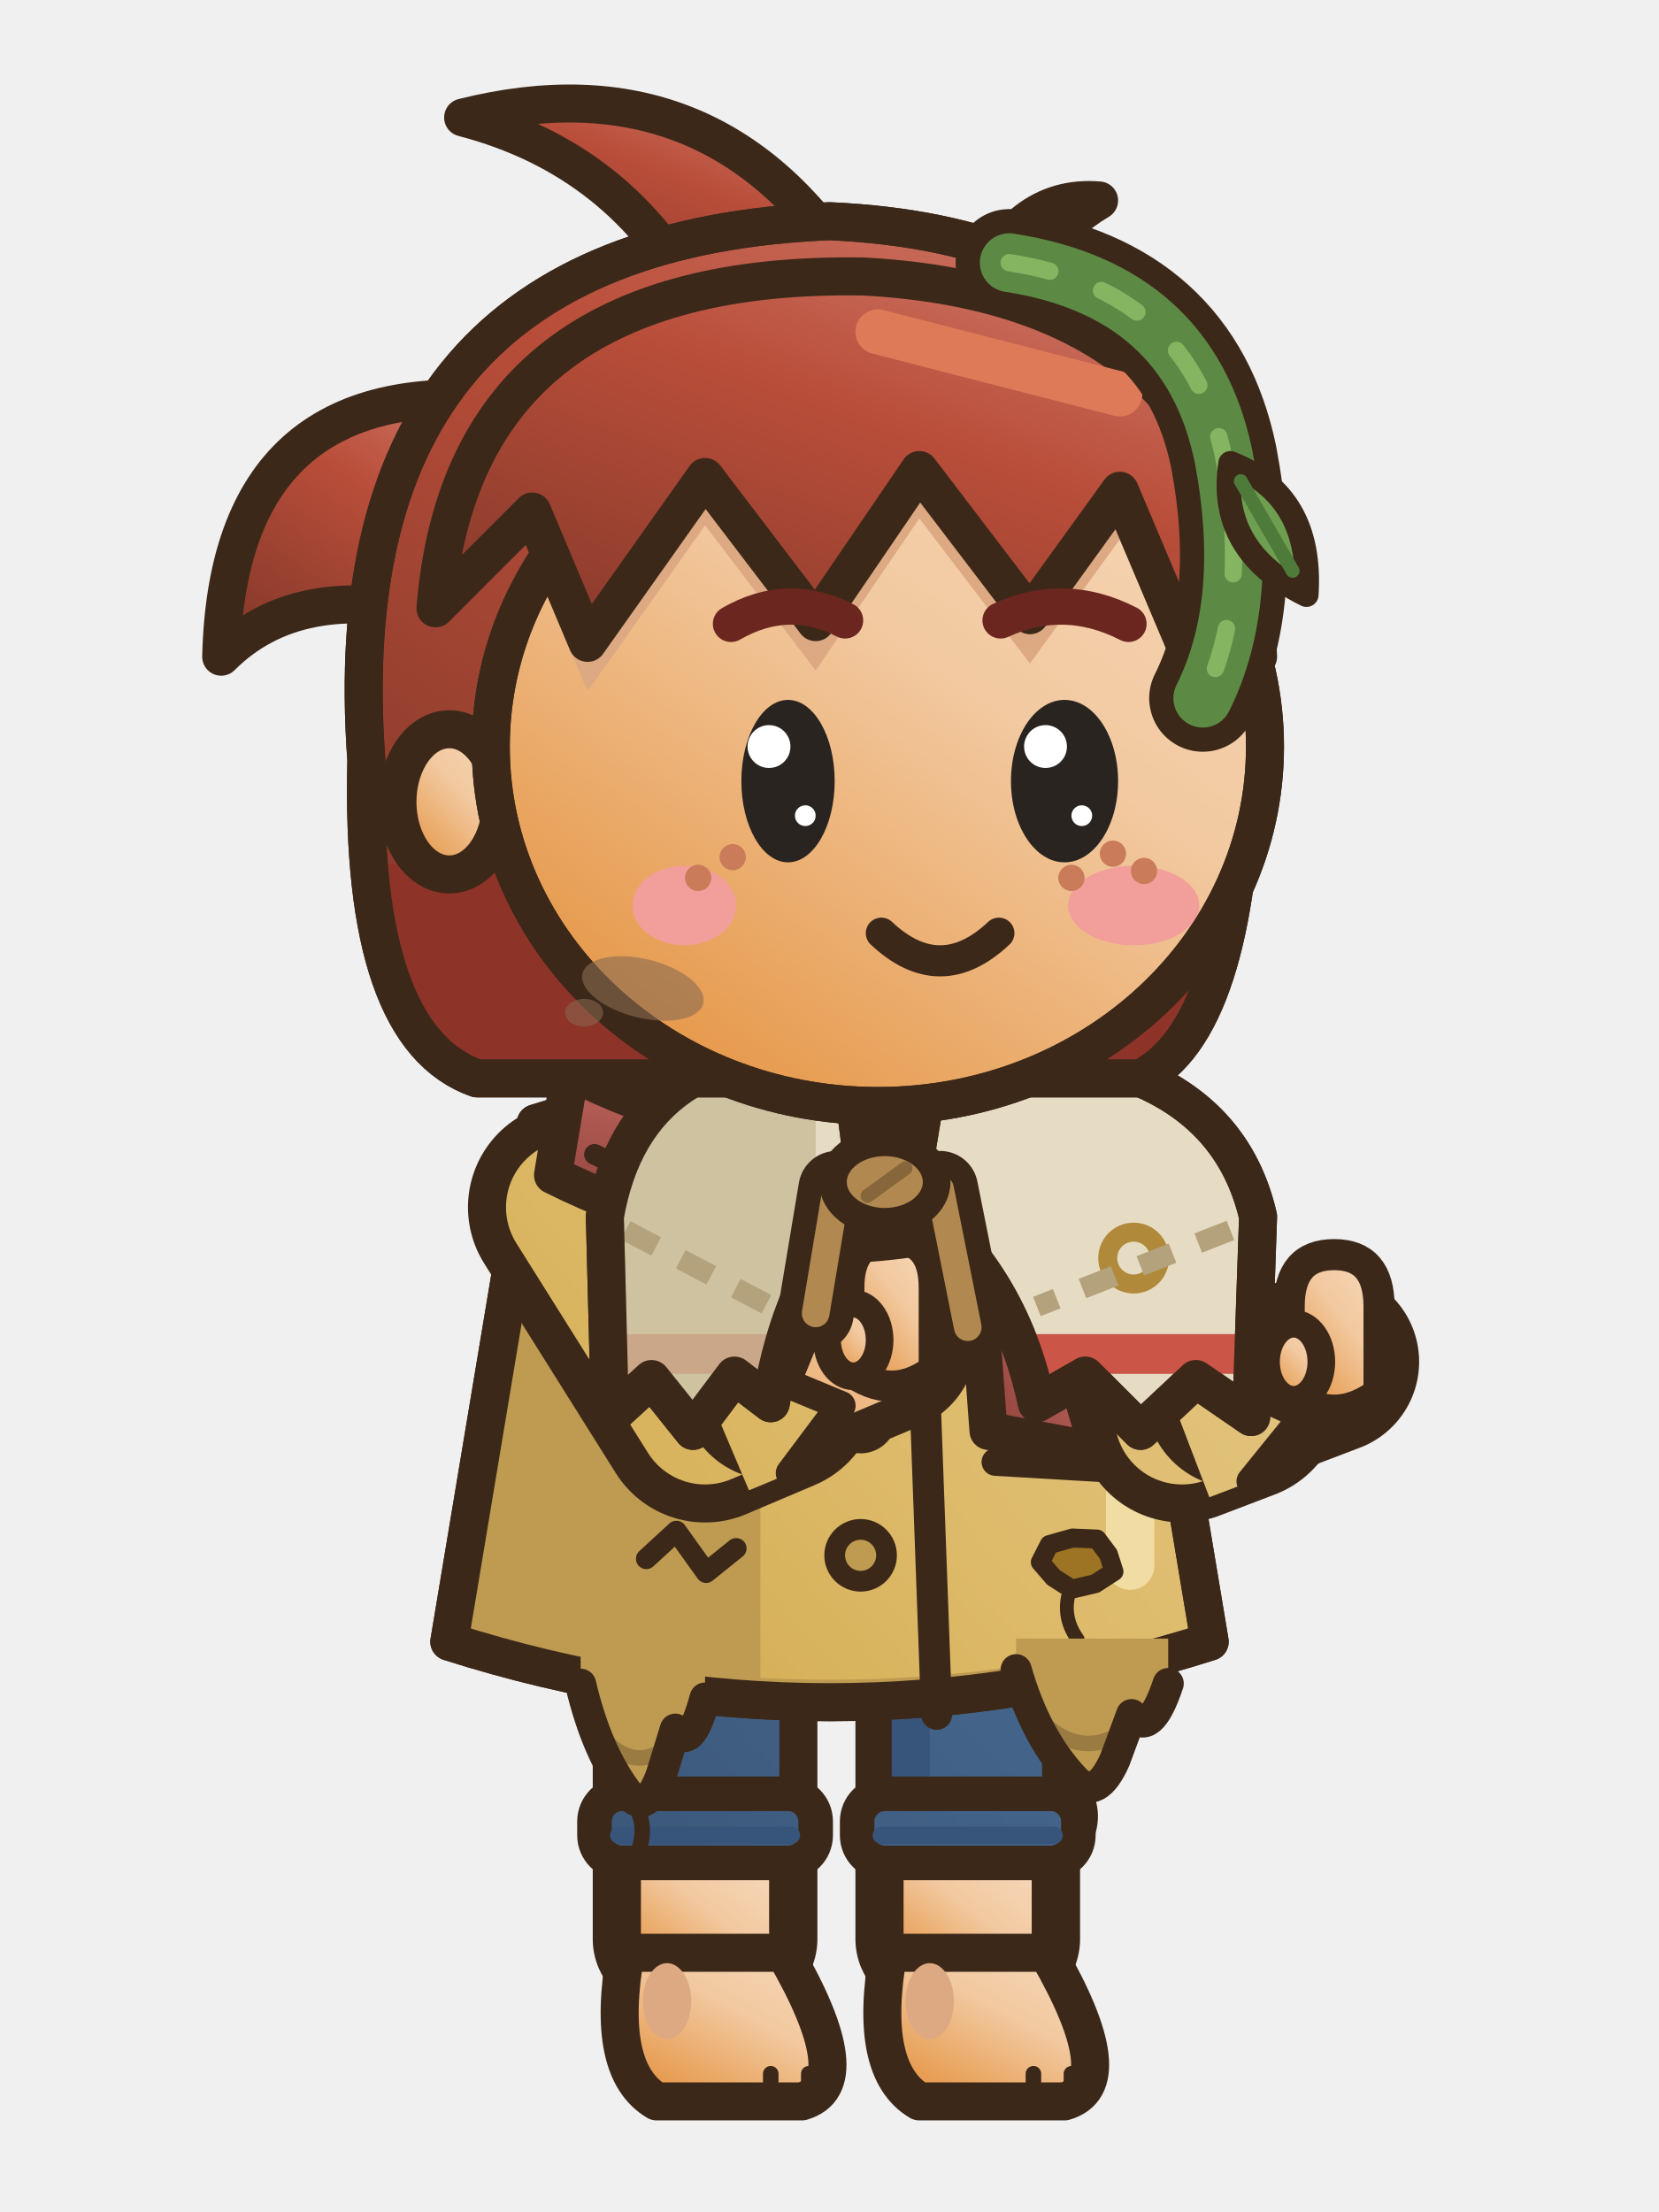
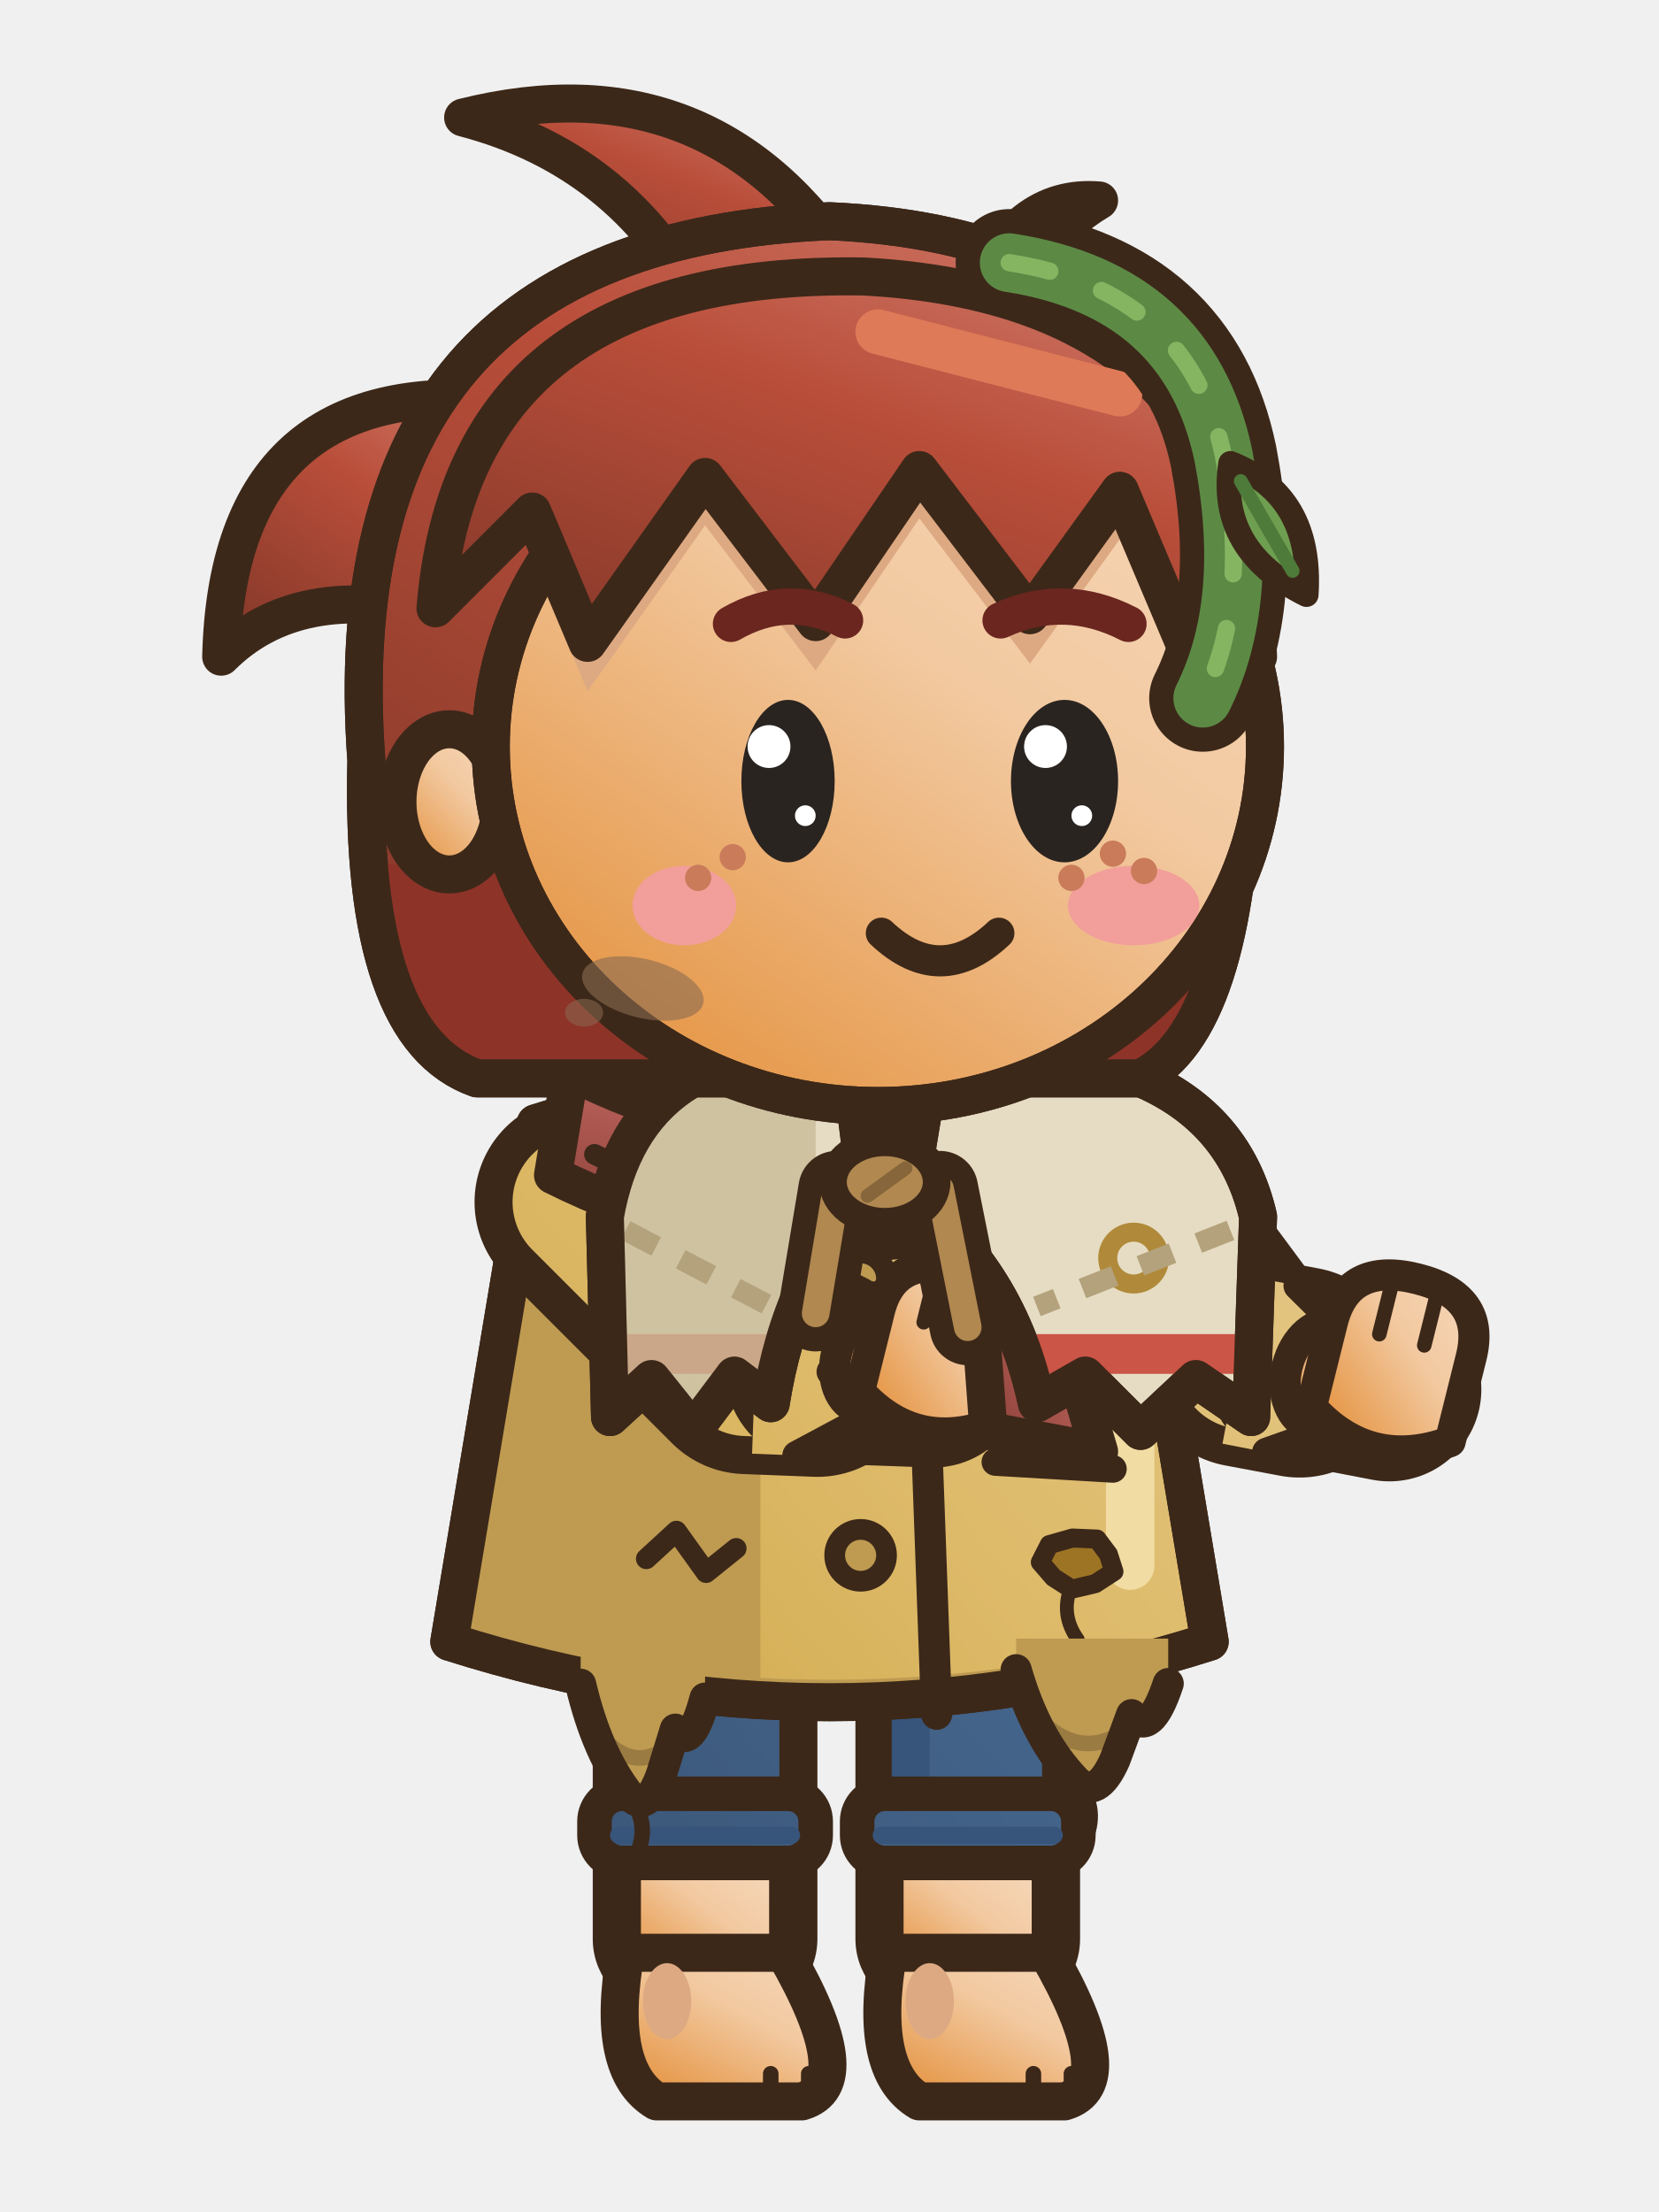
<svg xmlns="http://www.w3.org/2000/svg" width="48" height="64" viewBox="0 0 48 64">
  <g transform="translate(48 0) scale(-1 1)">
    <defs>
      <linearGradient id="asnmtseaction0G0" x1="0" y1="0" x2="0.75" y2="1">
        <stop offset="0" stop-color="#F6D8BB" />
        <stop offset="0.45" stop-color="#F2C9A0" />
        <stop offset="1" stop-color="#E59544" />
      </linearGradient>
      <linearGradient id="asnmtseaction0G0t" gradientUnits="userSpaceOnUse" x1="4" y1="2" x2="42" y2="60">
        <stop offset="0" stop-color="#F6D8BB" />
        <stop offset="0.45" stop-color="#F2C9A0" />
        <stop offset="1" stop-color="#E59544" />
      </linearGradient>
      <linearGradient id="asnmtseaction0G1" x1="0" y1="0" x2="0.75" y2="1">
        <stop offset="0" stop-color="#6E90B8" />
        <stop offset="0.45" stop-color="#45668D" />
        <stop offset="1" stop-color="#334B68" />
      </linearGradient>
      <linearGradient id="asnmtseaction0G1t" gradientUnits="userSpaceOnUse" x1="6" y1="28" x2="42" y2="60">
        <stop offset="0" stop-color="#6E90B8" />
        <stop offset="0.45" stop-color="#45668D" />
        <stop offset="1" stop-color="#334B68" />
      </linearGradient>
      <linearGradient id="asnmtseaction0G2" x1="0" y1="0" x2="0.75" y2="1">
        <stop offset="0" stop-color="#E7CD93" />
        <stop offset="0.45" stop-color="#DDBA69" />
        <stop offset="1" stop-color="#C5972D" />
      </linearGradient>
      <linearGradient id="asnmtseaction0G2t" gradientUnits="userSpaceOnUse" x1="6" y1="28" x2="42" y2="60">
        <stop offset="0" stop-color="#E7CD93" />
        <stop offset="0.45" stop-color="#DDBA69" />
        <stop offset="1" stop-color="#C5972D" />
      </linearGradient>
      <linearGradient id="asnmtseaction0G3" x1="0" y1="0" x2="0.75" y2="1">
        <stop offset="0" stop-color="#AD6A3E" />
        <stop offset="0.45" stop-color="#5E3A22" />
        <stop offset="1" stop-color="#462B19" />
      </linearGradient>
      <linearGradient id="asnmtseaction0G3t" gradientUnits="userSpaceOnUse" x1="4" y1="2" x2="42" y2="60">
        <stop offset="0" stop-color="#AD6A3E" />
        <stop offset="0.45" stop-color="#5E3A22" />
        <stop offset="1" stop-color="#462B19" />
      </linearGradient>
      <linearGradient id="asnmtseaction0G4" x1="0" y1="0" x2="0.75" y2="1">
        <stop offset="0" stop-color="#D17C6D" />
        <stop offset="0.45" stop-color="#B94E3A" />
        <stop offset="1" stop-color="#893A2B" />
      </linearGradient>
      <linearGradient id="asnmtseaction0G4t" gradientUnits="userSpaceOnUse" x1="4" y1="2" x2="42" y2="60">
        <stop offset="0" stop-color="#D17C6D" />
        <stop offset="0.45" stop-color="#B94E3A" />
        <stop offset="1" stop-color="#893A2B" />
      </linearGradient>
      <linearGradient id="asnmtseaction0G5" x1="0" y1="0" x2="0.75" y2="1">
        <stop offset="0" stop-color="#CD8E88" />
        <stop offset="0.45" stop-color="#BA625A" />
        <stop offset="1" stop-color="#90433C" />
      </linearGradient>
      <linearGradient id="asnmtseaction0G5t" gradientUnits="userSpaceOnUse" x1="4" y1="2" x2="42" y2="60">
        <stop offset="0" stop-color="#CD8E88" />
        <stop offset="0.45" stop-color="#BA625A" />
        <stop offset="1" stop-color="#90433C" />
      </linearGradient>
      <linearGradient id="asnmtseaction0G6" x1="0" y1="0" x2="0.75" y2="1">
        <stop offset="0" stop-color="#D8BC7D" />
        <stop offset="0.45" stop-color="#C9A24A" />
        <stop offset="1" stop-color="#9D7B2F" />
      </linearGradient>
      <linearGradient id="asnmtseaction0G6t" gradientUnits="userSpaceOnUse" x1="4" y1="2" x2="42" y2="60">
        <stop offset="0" stop-color="#D8BC7D" />
        <stop offset="0.45" stop-color="#C9A24A" />
        <stop offset="1" stop-color="#9D7B2F" />
      </linearGradient>
    </defs>
    <g transform="translate(0 0)">
      <path d="M16.4,31.6 Q24,27 31.6,31.6 L31.6,33.8 L16.4,33.8 Z" fill="#BE9B51" stroke="#3C2819" stroke-width="1.1" stroke-linejoin="round" stroke-linecap="round" />
      <rect x="24.9" y="44.5" width="5.4" height="13.2" rx="1.6" fill="url(#asnmtseaction0G1t)" stroke="#3C2819" stroke-width="1.1" stroke-linejoin="round" stroke-linecap="round" />
      <rect x="28.7" y="45.1" width="1.1" height="11.6" rx="0.5" fill="#37547A" />
      <rect x="25.2" y="53.3" width="4.8" height="4.2" fill="url(#asnmtseaction0G0)" stroke="#3C2819" stroke-width="1.1" />
      <rect x="25.75" y="53.9" width="3.7" height="3.8" fill="url(#asnmtseaction0G0)" />
      <path d="M25.3,56.5 L29.9,56.5 Q30.5,59.9 29,60.8 L24.8,60.8 Q23.1,60.3 25.3,56.5 Z" fill="url(#asnmtseaction0G0)" stroke="#3C2819" stroke-width="1.1" stroke-linejoin="round" stroke-linecap="round" />
      <ellipse cx="28.7" cy="57.9" rx="0.7" ry="1.1" fill="#DDA982" stroke="none" />
      <line x1="24.6" y1="60" x2="24.6" y2="60.6" stroke="#3C2819" stroke-width="0.45" stroke-linecap="round" />
      <line x1="25.7" y1="60" x2="25.7" y2="60.6" stroke="#3C2819" stroke-width="0.45" stroke-linecap="round" />
      <rect x="24.4" y="51.9" width="6.4" height="2" rx="0.8" fill="url(#asnmtseaction0G1t)" stroke="#3C2819" stroke-width="1" />
      <line x1="25.1" y1="53.1" x2="30.1" y2="53.1" stroke="#37547A" stroke-width="0.5" stroke-linecap="round" />
      <rect x="17.3" y="44.5" width="5.4" height="13.2" rx="1.6" fill="url(#asnmtseaction0G1t)" stroke="#3C2819" stroke-width="1.1" stroke-linejoin="round" stroke-linecap="round" />
      <rect x="21.1" y="45.1" width="1.1" height="11.6" rx="0.5" fill="#37547A" />
      <rect x="17.6" y="53.3" width="4.8" height="4.2" fill="url(#asnmtseaction0G0)" stroke="#3C2819" stroke-width="1.1" />
      <rect x="18.15" y="53.9" width="3.7" height="3.8" fill="url(#asnmtseaction0G0)" />
      <path d="M17.7,56.5 L22.3,56.5 Q22.9,59.9 21.4,60.8 L17.2,60.8 Q15.5,60.3 17.7,56.5 Z" fill="url(#asnmtseaction0G0)" stroke="#3C2819" stroke-width="1.1" stroke-linejoin="round" stroke-linecap="round" />
      <ellipse cx="21.1" cy="57.9" rx="0.7" ry="1.1" fill="#DDA982" stroke="none" />
      <line x1="17" y1="60" x2="17" y2="60.6" stroke="#3C2819" stroke-width="0.45" stroke-linecap="round" />
      <line x1="18.1" y1="60" x2="18.1" y2="60.6" stroke="#3C2819" stroke-width="0.45" stroke-linecap="round" />
      <rect x="16.8" y="51.9" width="6.4" height="2" rx="0.8" fill="url(#asnmtseaction0G1t)" stroke="#3C2819" stroke-width="1" />
      <line x1="17.5" y1="53.1" x2="22.5" y2="53.1" stroke="#37547A" stroke-width="0.5" stroke-linecap="round" />
      <path d="M15.5,32.5 Q24,29.8 32.5,32.5 L35,47.5 Q24,51 13,47.5 Z" fill="url(#asnmtseaction0G2t)" stroke="#3C2819" stroke-width="1.1" stroke-linejoin="round" stroke-linecap="round" />
      <clipPath id="asnmtseaction0c">
        <path d="M15.5,32.5 Q24,29.8 32.5,32.5 L35,47.5 Q24,51 13,47.5 Z" />
      </clipPath>
      <g clip-path="url(#asnmtseaction0c)">
        <rect x="26" y="30" width="10" height="22" fill="#BE9B51" />
        <path d="M13,47 Q24,50.2 35,47 L35,52 L13,52 Z" fill="#BE9B51" />
        <rect x="14.6" y="34" width="1.4" height="12" rx="0.7" fill="#F1DCA3" />
      </g>
      <path d="M15.5,32.5 Q24,29.8 32.5,32.5 L35,47.5 Q24,51 13,47.5 Z" fill="none" stroke="#3C2819" stroke-width="1.1" stroke-linejoin="round" stroke-linecap="round" />
      <path d="M21.5,33.2 L20.9,49.6" fill="none" stroke="#3C2819" stroke-width="0.9" stroke-linejoin="round" stroke-linecap="round" />
      <ellipse cx="23.1" cy="37" rx="0.75" ry="0.75" fill="#BE9B51" stroke="#3C2819" stroke-width="0.6" stroke-linejoin="round" stroke-linecap="round" />
      <ellipse cx="23.1" cy="41" rx="0.75" ry="0.75" fill="#BE9B51" stroke="#3C2819" stroke-width="0.6" stroke-linejoin="round" stroke-linecap="round" />
      <ellipse cx="23.1" cy="45" rx="0.75" ry="0.75" fill="#BE9B51" stroke="#3C2819" stroke-width="0.6" stroke-linejoin="round" stroke-linecap="round" />
      <path d="M15.8,42.5 L19.2,42.3" fill="none" stroke="#3C2819" stroke-width="0.8" stroke-linejoin="round" stroke-linecap="round" />
      <path d="M17.9,45.2 L17.52,45.64 L16.99,45.98 L16.31,45.82 L15.77,45.47 L15.93,44.97 L16.26,44.53 L16.97,44.5 L17.64,44.69 Z" fill="#9C7424" stroke="#3C2819" stroke-width="0.55" stroke-linejoin="round" />
      <path d="M17.02,45.93 q0.3,0.8 -0.2,1.5" fill="none" stroke="#3C2819" stroke-width="0.4" stroke-linecap="round" />
      <path d="M26.7,44.8 L27.57,45.5 L28.43,44.3 L29.3,45.1" fill="none" stroke="#3C2819" stroke-width="0.6" stroke-linecap="round" stroke-linejoin="round" />
      <path d="M18.6,47.41 L18.6,48.31 Q18.03,50.31 16.88,51.51 Q16.27,52.11 15.74,50.91 L15.26,49.61 Q14.73,50.31 14.2,48.71 L14.2,47.41 Z" fill="#BE9B51" />
      <path d="M17.76,49.91 Q16.84,50.71 15.87,50.31" fill="none" stroke="#3C2819" stroke-width="0.45" stroke-linecap="round" opacity=".28" />
      <path d="M18.6,48.31 Q18.03,50.31 16.88,51.51 Q16.27,52.11 15.74,50.91 L15.26,49.61 Q14.73,50.31 14.2,48.71" fill="none" stroke="#3C2819" stroke-width="0.9" stroke-linejoin="round" stroke-linecap="round" />
      <path d="M16.66,51.81 q-0.45,0.8 0.1,1.7" fill="none" stroke="#3C2819" stroke-width="0.45" stroke-linecap="round" />
      <path d="M31.2,47.83 L31.2,48.73 Q30.73,50.73 29.8,51.93 Q29.29,52.53 28.86,51.33 L28.46,50.03 Q28.03,50.73 27.6,49.13 L27.6,47.83 Z" fill="#BE9B51" />
      <path d="M30.52,50.33 Q29.76,51.13 28.97,50.73" fill="none" stroke="#3C2819" stroke-width="0.45" stroke-linecap="round" opacity=".28" />
      <path d="M31.2,48.73 Q30.73,50.73 29.8,51.93 Q29.29,52.53 28.86,51.33 L28.46,50.03 Q28.03,50.73 27.6,49.13" fill="none" stroke="#3C2819" stroke-width="0.9" stroke-linejoin="round" stroke-linecap="round" />
      <path d="M29.62,52.23 q-0.45,0.8 0.1,1.7" fill="none" stroke="#3C2819" stroke-width="0.45" stroke-linecap="round" />
      <ellipse cx="22.6" cy="33.6" rx="3.84" ry="1.1" fill="rgba(0,0,0,.13)" stroke="none" />
-       <path d="M31.41,34.93 L27.6,41 L25.62,40.16" fill="none" stroke="#3C2819" stroke-width="6.1" stroke-linecap="round" stroke-linejoin="round" />
-       <path d="M31.41,34.93 L27.6,41 L25.62,40.16" fill="none" stroke="url(#asnmtseaction0G2t)" stroke-width="3.9" stroke-linecap="round" stroke-linejoin="round" />
-       <path d="M25.62,40.16 L22.4,38.8" fill="none" stroke="#3C2819" stroke-width="5.32" stroke-linecap="round" stroke-linejoin="round" />
-       <path d="M25.62,40.16 L22.4,38.8" fill="none" stroke="url(#asnmtseaction0G0t)" stroke-width="3.12" stroke-linecap="round" stroke-linejoin="round" />
-       <path d="M28.24,38.61 L27.04,38.1 L24.67,38.56 L25.26,40.01 L23.67,40.67 L25.13,42.62 L26.33,43.12 Z" fill="url(#asnmtseaction0G2t)" />
-       <path d="M27.04,38.1 L24.67,38.56 L25.26,40.01 L23.67,40.67 L25.13,42.62" fill="none" stroke="#3C2819" stroke-width="0.85" stroke-linecap="round" stroke-linejoin="round" />
-       <path d="M20.97,39.63 L20.97,37.25 Q20.97,35.83 22.2,35.83 Q23.44,35.83 23.44,37.25 L23.44,39.63 Q22.2,40.58 20.97,39.63 Z" fill="url(#asnmtseaction0G0)" stroke="#3C2819" stroke-width="0.9" stroke-linejoin="round" stroke-linecap="round" />
-       <ellipse cx="23.31" cy="38.77" rx="0.76" ry="1.05" fill="url(#asnmtseaction0G0)" stroke="#3C2819" stroke-width="0.8" stroke-linejoin="round" stroke-linecap="round" />
+       <path d="M31.22,34.78 L26.4,39.6 L24.35,39.68" fill="none" stroke="#3C2819" stroke-width="6.1" stroke-linecap="round" stroke-linejoin="round" />
+       <path d="M31.22,34.78 L26.4,39.6 L24.35,39.68" fill="none" stroke="url(#asnmtseaction0G2t)" stroke-width="3.9" stroke-linecap="round" stroke-linejoin="round" />
+       <path d="M24.35,39.68 L21,39.8" fill="none" stroke="#3C2819" stroke-width="5.32" stroke-linecap="round" stroke-linejoin="round" />
+       <path d="M24.35,39.68 L21,39.8" fill="none" stroke="url(#asnmtseaction0G0t)" stroke-width="3.12" stroke-linecap="round" stroke-linejoin="round" />
+       <path d="M26.06,37.16 L24.76,37.21 L22.81,38.63 L23.95,39.69 L22.79,40.96 L24.94,42.11 L26.24,42.06 Z" fill="url(#asnmtseaction0G2t)" />
+       <path d="M24.76,37.21 L22.81,38.63 L23.95,39.69 L22.79,40.96 L24.94,42.11" fill="none" stroke="#3C2819" stroke-width="0.85" stroke-linecap="round" stroke-linejoin="round" />
+       <g transform="rotate(-14 21 39.8)">
+         <ellipse cx="22.86" cy="39.83" rx="1.01" ry="1.43" fill="url(#asnmtseaction0G0)" stroke="#3C2819" stroke-width="0.9" stroke-linejoin="round" stroke-linecap="round" />
+         <path d="M19.04,40.76 L19.04,38.37 Q19.04,36.65 21,36.65 Q22.96,36.65 22.96,38.37 L22.96,40.76 Q21,42.08 19.04,40.76 Z" fill="url(#asnmtseaction0G0)" stroke="#3C2819" stroke-width="0.9" stroke-linejoin="round" stroke-linecap="round" />
+         <line x1="20.36" y1="37" x2="20.36" y2="38.37" stroke="#3C2819" stroke-width="0.42" stroke-linecap="round" />
+         <line x1="21.64" y1="37" x2="21.64" y2="38.37" stroke="#3C2819" stroke-width="0.42" stroke-linecap="round" />
+       </g>
      <path d="M16.5,31 Q24,34.8 31.5,31 L32,34 Q24,38 16,34 Z" fill="url(#asnmtseaction0G5)" stroke="#3C2819" stroke-width="1.1" stroke-linejoin="round" stroke-linecap="round" />
      <path d="M17.4,33.6 Q24,36.8 30.8,33.4" fill="none" stroke="#3C2819" stroke-width="0.6" stroke-linejoin="round" stroke-linecap="round" />
      <path d="M18.2,35.2 L16.2,42 L19.4,41.4 L19.8,36 Z" fill="url(#asnmtseaction0G5)" stroke="#3C2819" stroke-width="1.1" stroke-linejoin="round" stroke-linecap="round" />
      <ellipse cx="18.8" cy="35.6" rx="1.9" ry="1.5" fill="#9F4540" stroke="#3C2819" stroke-width="0.9" stroke-linejoin="round" stroke-linecap="round" />
-       <path d="M15.67,35.05 L13.8,41 L12.2,40.39" fill="none" stroke="#3C2819" stroke-width="6.1" stroke-linecap="round" stroke-linejoin="round" />
-       <path d="M15.67,35.05 L13.8,41 L12.2,40.39" fill="none" stroke="url(#asnmtseaction0G2t)" stroke-width="3.9" stroke-linecap="round" stroke-linejoin="round" />
-       <path d="M12.2,40.39 L9.6,39.4" fill="none" stroke="#3C2819" stroke-width="5.32" stroke-linecap="round" stroke-linejoin="round" />
-       <path d="M12.2,40.39 L9.6,39.4" fill="none" stroke="url(#asnmtseaction0G0t)" stroke-width="3.12" stroke-linecap="round" stroke-linejoin="round" />
-       <path d="M14.76,38.74 L13.54,38.28 L11.19,38.83 L11.83,40.25 L10.27,40.97 L11.8,42.86 L13.01,43.32 Z" fill="url(#asnmtseaction0G2t)" />
-       <path d="M13.54,38.28 L11.19,38.83 L11.83,40.25 L10.27,40.97 L11.8,42.86" fill="none" stroke="#3C2819" stroke-width="0.85" stroke-linecap="round" stroke-linejoin="round" />
-       <path d="M8.1,40.3 L8.1,37.8 Q8.1,36.3 9.4,36.3 Q10.7,36.3 10.7,37.8 L10.7,40.3 Q9.4,41.3 8.1,40.3 Z" fill="url(#asnmtseaction0G0)" stroke="#3C2819" stroke-width="0.9" stroke-linejoin="round" stroke-linecap="round" />
-       <ellipse cx="10.57" cy="39.4" rx="0.8" ry="1.1" fill="url(#asnmtseaction0G0)" stroke="#3C2819" stroke-width="0.8" stroke-linejoin="round" stroke-linecap="round" />
+       <path d="M15.35,34.88 L12,39.4 L10.4,39.7" fill="none" stroke="#3C2819" stroke-width="6.1" stroke-linecap="round" stroke-linejoin="round" />
+       <path d="M15.35,34.88 L12,39.4 L10.4,39.7" fill="none" stroke="url(#asnmtseaction0G2t)" stroke-width="3.9" stroke-linecap="round" stroke-linejoin="round" />
+       <path d="M10.4,39.7 L7.8,40.2" fill="none" stroke="#3C2819" stroke-width="5.32" stroke-linecap="round" stroke-linejoin="round" />
+       <path d="M10.4,39.7 L7.8,40.2" fill="none" stroke="url(#asnmtseaction0G0t)" stroke-width="3.12" stroke-linecap="round" stroke-linejoin="round" />
+       <path d="M11.71,36.96 L10.44,37.2 L8.72,38.9 L10.01,39.78 L9.06,41.21 L11.35,42.02 L12.63,41.77 Z" fill="url(#asnmtseaction0G2t)" />
+       <path d="M10.44,37.2 L8.72,38.9 L10.01,39.78 L9.06,41.21 L11.35,42.02" fill="none" stroke="#3C2819" stroke-width="0.85" stroke-linecap="round" stroke-linejoin="round" />
+       <g transform="rotate(-14 7.8 40.2)">
+         <ellipse cx="9.77" cy="40.26" rx="1.06" ry="1.51" fill="url(#asnmtseaction0G0)" stroke="#3C2819" stroke-width="0.9" stroke-linejoin="round" stroke-linecap="round" />
+         <path d="M5.73,41.24 L5.73,38.72 Q5.73,36.9 7.8,36.9 Q9.87,36.9 9.87,38.72 L9.87,41.24 Q7.8,42.64 5.73,41.24 Z" fill="url(#asnmtseaction0G0)" stroke="#3C2819" stroke-width="0.9" stroke-linejoin="round" stroke-linecap="round" />
+         <line x1="7.13" y1="37.25" x2="7.13" y2="38.72" stroke="#3C2819" stroke-width="0.42" stroke-linecap="round" />
+         <line x1="8.47" y1="37.25" x2="8.47" y2="38.72" stroke="#3C2819" stroke-width="0.42" stroke-linecap="round" />
+       </g>
      <path d="M21,30.4 Q12.8,30 11.6,35.2 L11.8,41 L13.4,39.9 L15,41.4 L16.6,39.8 L18,40.6 Q18.8,36.8 21.7,34.6 Z" fill="#E6DCC3" stroke="#3C2819" stroke-width="1.1" stroke-linejoin="round" stroke-linecap="round" />
      <clipPath id="asnmtseaction0vl">
        <path d="M21,30.4 Q12.8,30 11.6,35.2 L11.8,41 L13.4,39.9 L15,41.4 L16.6,39.8 L18,40.6 Q18.8,36.8 21.7,34.6 Z" />
      </clipPath>
      <g clip-path="url(#asnmtseaction0vl)">
        <rect x="0" y="38.6" width="48" height="1.15" fill="#C8463A" opacity="0.9" />
        <circle cx="15.2" cy="36.4" r="0.75" fill="none" stroke="#B08A3A" stroke-width="0.55" />
        <path d="M12.4,35.6 L18,37.8" fill="none" stroke="#B3A27C" stroke-width="0.6" stroke-dasharray="1 0.8" />
      </g>
      <path d="M21,30.4 Q12.8,30 11.6,35.2 L11.8,41 L13.4,39.9 L15,41.4 L16.6,39.8 L18,40.6 Q18.8,36.8 21.7,34.6 Z" fill="none" stroke="#3C2819" stroke-width="1.1" stroke-linejoin="round" stroke-linecap="round" />
      <path d="M23.45,30.4 Q29.6,30 30.5,35.2 L30.35,41 L29.15,39.9 L27.95,41.4 L26.75,39.8 L25.7,40.6 Q25.1,36.8 22.92,34.6 Z" fill="#E6DCC3" stroke="#3C2819" stroke-width="1.1" stroke-linejoin="round" stroke-linecap="round" />
      <clipPath id="asnmtseaction0vr">
        <path d="M23.45,30.4 Q29.6,30 30.5,35.2 L30.35,41 L29.15,39.9 L27.95,41.4 L26.75,39.8 L25.7,40.6 Q25.1,36.8 22.92,34.6 Z" />
      </clipPath>
      <g clip-path="url(#asnmtseaction0vr)">
        <rect x="0" y="38.6" width="48" height="1.15" fill="#C8463A" opacity="0.9" />
        <circle cx="15.2" cy="36.4" r="0.75" fill="none" stroke="#B08A3A" stroke-width="0.55" />
        <rect x="24.4" y="28" width="16" height="20" fill="#C9BB98" opacity="0.8" />
        <path d="M29.9,35.6 L25.7,37.8" fill="none" stroke="#B3A27C" stroke-width="0.6" stroke-dasharray="1 0.8" />
      </g>
      <path d="M23.45,30.4 Q29.6,30 30.5,35.2 L30.35,41 L29.15,39.9 L27.95,41.4 L26.75,39.8 L25.7,40.6 Q25.1,36.8 22.92,34.6 Z" fill="none" stroke="#3C2819" stroke-width="1.1" stroke-linejoin="round" stroke-linecap="round" />
      <path d="M20.8,34.4 L20,38.4" fill="none" stroke="#3C2819" stroke-width="2.2" stroke-linecap="round" stroke-linejoin="round" />
      <path d="M20.8,34.4 L20,38.4" fill="none" stroke="#B08850" stroke-width="0.8" stroke-linecap="round" stroke-linejoin="round" />
      <path d="M23.8,34.4 L24.4,38" fill="none" stroke="#3C2819" stroke-width="2.2" stroke-linecap="round" stroke-linejoin="round" />
      <path d="M23.8,34.4 L24.4,38" fill="none" stroke="#B08850" stroke-width="0.8" stroke-linecap="round" stroke-linejoin="round" />
      <ellipse cx="22.4" cy="34.2" rx="1.5" ry="1.15" fill="#B08850" stroke="#3C2819" stroke-width="0.8" stroke-linejoin="round" stroke-linecap="round" />
      <line x1="21.8" y1="33.8" x2="22.9" y2="34.6" stroke="#86663A" stroke-width="0.4" stroke-linecap="round" />
      <path d="M33.4,11.6 Q41.4,10.8 41.6,19 Q39.4,16.8 35.4,17.8 Z" fill="url(#asnmtseaction0G4)" stroke="#3C2819" stroke-width="1.1" stroke-linejoin="round" stroke-linecap="round" />
      <ellipse cx="34.6" cy="13.4" rx="1.5" ry="1.4" fill="url(#asnmtseaction0G5)" stroke="#3C2819" stroke-width="0.9" stroke-linejoin="round" stroke-linecap="round" />
      <path d="M23.4,7.8 Q27.4,1.6 34.6,3.4 Q30,4.6 27.8,8.8 Z" fill="url(#asnmtseaction0G4)" stroke="#3C2819" stroke-width="1.1" stroke-linejoin="round" stroke-linecap="round" />
      <path d="M19.8,8.6 Q18.6,5.6 16.2,5.8 Q18.2,7 18.6,9.2 Z" fill="url(#asnmtseaction0G4)" stroke="#3C2819" stroke-width="1.1" stroke-linejoin="round" stroke-linecap="round" />
      <path d="M12,22 Q10.5,7 24,6.4 Q38.5,7 37.4,22 Q37.6,30 34.2,31.2 L15,31.2 Q12.2,29.8 12,22 Z" fill="url(#asnmtseaction0G4)" stroke="#3C2819" stroke-width="1.1" stroke-linejoin="round" stroke-linecap="round" />
      <clipPath id="asnmtseaction0h">
        <path d="M12,22 Q10.5,7 24,6.4 Q38.5,7 37.4,22 Q37.6,30 34.2,31.2 L15,31.2 Q12.2,29.8 12,22 Z" />
      </clipPath>
      <g clip-path="url(#asnmtseaction0h)">
        <rect x="8" y="25" width="32" height="8" fill="#8E3328" />
      </g>
      <path d="M12,22 Q10.5,7 24,6.4 Q38.5,7 37.4,22 Q37.6,30 34.2,31.2 L15,31.2 Q12.2,29.8 12,22 Z" fill="none" stroke="#3C2819" stroke-width="1.1" stroke-linejoin="round" stroke-linecap="round" />
      <ellipse cx="35" cy="23.2" rx="1.5" ry="2.1" fill="url(#asnmtseaction0G0)" stroke="#3C2819" stroke-width="1.1" stroke-linejoin="round" stroke-linecap="round" />
      <path d="M11.4,21.6 a11.2,10.4 0 1,0 22.4,0 a11.2,10.4 0 1,0 -22.4,0 Z" fill="url(#asnmtseaction0G0)" stroke="#3C2819" stroke-width="1.1" stroke-linejoin="round" stroke-linecap="round" />
      <clipPath id="asnmtseaction0f">
        <path d="M11.4,21.6 a11.2,10.4 0 1,0 22.4,0 a11.2,10.4 0 1,0 -22.4,0 Z" />
      </clipPath>
      <g clip-path="url(#asnmtseaction0f)">
        <path d="M11.6,19 Q12,8.6 23,8 Q34.6,7.8 35.4,17.6 L32.6,14.8 L31,18.6 L27.6,13.8 L24.4,18 L21.4,13.6 L18.2,17.8 L15.6,14.2 L13.4,19.4 Z" fill="#DDA982" transform="translate(0 1.4)" />
        <ellipse cx="15.2" cy="26.2" rx="1.9" ry="1.15" fill="#F29E9A" stroke="none" />
        <ellipse cx="28.2" cy="26.2" rx="1.5" ry="1.15" fill="#F29E9A" stroke="none" />
        <ellipse cx="15.8" cy="24.7" rx="0.38" ry="0.38" fill="#C97B5A" stroke="none" />
        <ellipse cx="17" cy="25.4" rx="0.38" ry="0.38" fill="#C97B5A" stroke="none" />
        <ellipse cx="14.9" cy="25.2" rx="0.38" ry="0.38" fill="#C97B5A" stroke="none" />
        <ellipse cx="26.8" cy="24.8" rx="0.38" ry="0.38" fill="#C97B5A" stroke="none" />
        <ellipse cx="27.8" cy="25.4" rx="0.38" ry="0.38" fill="#C97B5A" stroke="none" />
      </g>
      <path d="M11.4,21.6 a11.2,10.4 0 1,0 22.4,0 a11.2,10.4 0 1,0 -22.4,0 Z" fill="none" stroke="#3C2819" stroke-width="1.1" stroke-linejoin="round" stroke-linecap="round" />
      <path d="M11.6,19 Q12,8.6 23,8 Q34.6,7.8 35.4,17.6 L32.6,14.8 L31,18.6 L27.6,13.8 L24.4,18 L21.4,13.6 L18.2,17.8 L15.6,14.2 L13.4,19.4 Z" fill="url(#asnmtseaction0G4)" stroke="#3C2819" stroke-width="1.1" stroke-linejoin="round" stroke-linecap="round" />
      <line x1="15.6" y1="11.4" x2="22.6" y2="9.6" stroke="#DE7A57" stroke-width="1.3" stroke-linecap="round" />
      <path d="M15.35,18.05 Q17.2,17.1 19.05,17.95" fill="none" stroke="#6B2620" stroke-width="1.05" stroke-linecap="round" />
      <path d="M26.85,18.05 Q25.2,17.1 23.55,17.95" fill="none" stroke="#6B2620" stroke-width="1.05" stroke-linecap="round" />
      <ellipse cx="17.2" cy="22.6" rx="1.55" ry="2.35" fill="#2A2420" stroke="none" />
      <ellipse cx="17.75" cy="21.6" rx="0.62" ry="0.62" fill="#FFFFFF" stroke="none" />
      <ellipse cx="16.7" cy="23.6" rx="0.3" ry="0.3" fill="#FFFFFF" stroke="none" />
      <ellipse cx="25.2" cy="22.6" rx="1.35" ry="2.35" fill="#2A2420" stroke="none" />
      <ellipse cx="25.75" cy="21.6" rx="0.62" ry="0.62" fill="#FFFFFF" stroke="none" />
      <ellipse cx="24.7" cy="23.6" rx="0.3" ry="0.3" fill="#FFFFFF" stroke="none" />
      <path d="M19.1,27 Q20.8,28.6 22.5,27" fill="none" stroke="#3C2819" stroke-width="0.9" stroke-linejoin="round" stroke-linecap="round" />
      <path d="M18.8,7.6 Q13.6,8.4 12.6,13.2 Q11.8,17.4 13.2,20.2" fill="none" stroke="#3C2819" stroke-width="3.1" stroke-linecap="round" stroke-linejoin="round" />
      <path d="M18.8,7.6 Q13.6,8.4 12.6,13.2 Q11.8,17.4 13.2,20.2" fill="none" stroke="#5C8A45" stroke-width="1.7" stroke-linecap="round" stroke-linejoin="round" />
      <path d="M18.8,7.6 Q13.6,8.4 12.6,13.2 Q11.8,17.4 13.2,20.2" fill="none" stroke="#86B562" stroke-width="0.5" stroke-linecap="round" stroke-dasharray="1.2 1.6" />
      <g transform="translate(12.4 13.4) rotate(30)">
        <path d="M0,0 Q1.6,2 0,4.4 Q-1.6,2 0,0 Z" fill="#6E9E50" stroke="#3C2819" stroke-width="0.7" stroke-linejoin="round" stroke-linecap="round" />
        <line x1="0" y1="0.6" x2="0" y2="3.6" stroke="#4E7A3A" stroke-width="0.4" stroke-linecap="round" />
      </g>
      <ellipse cx="29.4" cy="28.6" rx="1.8" ry="0.85" fill="#8A6A50" opacity="0.6" transform="rotate(-14 29.4 28.6)" />
      <ellipse cx="31.1" cy="29.3" rx="0.55" ry="0.4" fill="#8A6A50" opacity="0.55" />
    </g>
  </g>
</svg>
